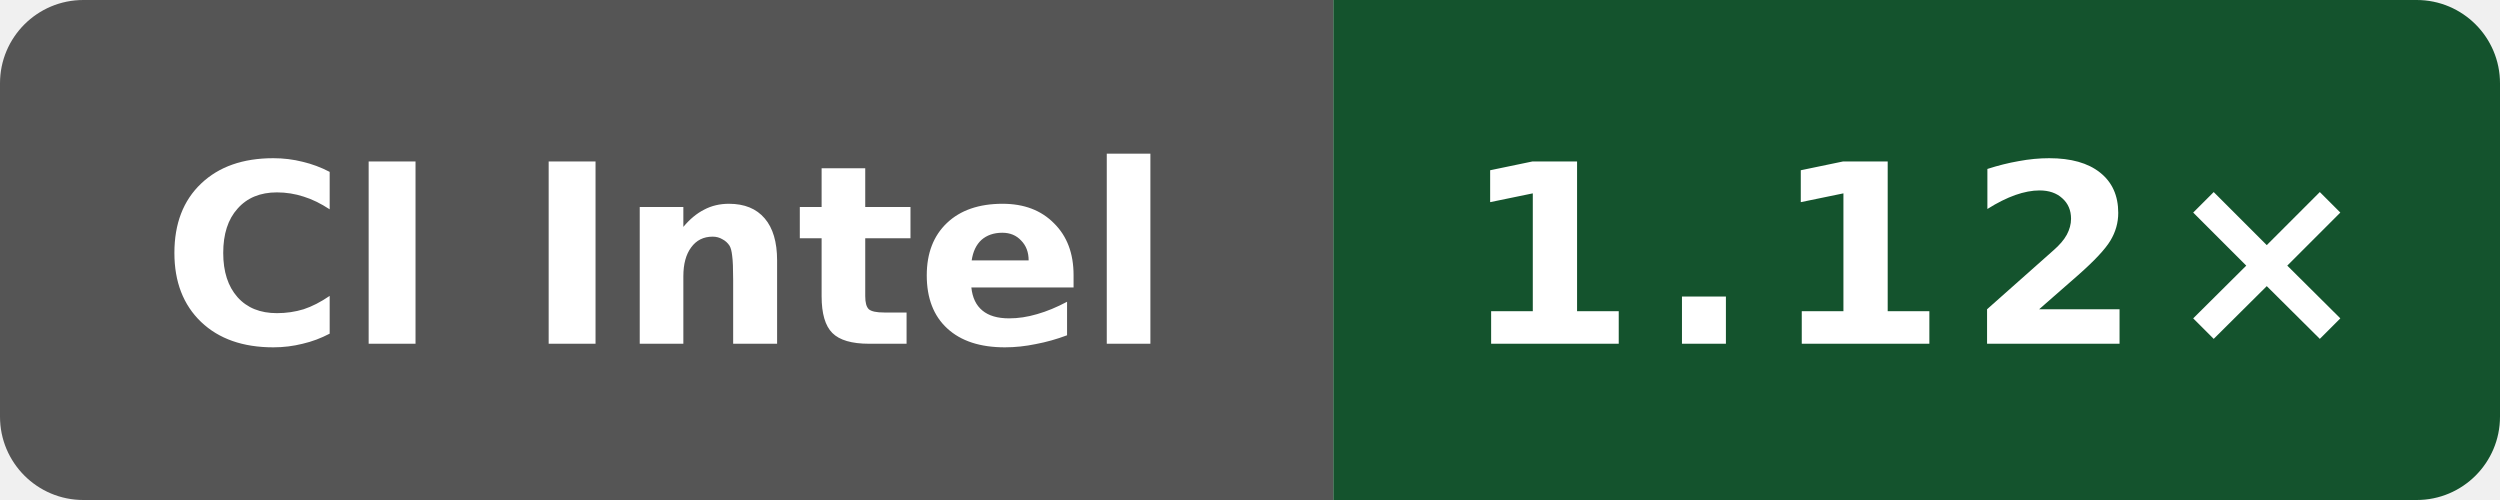
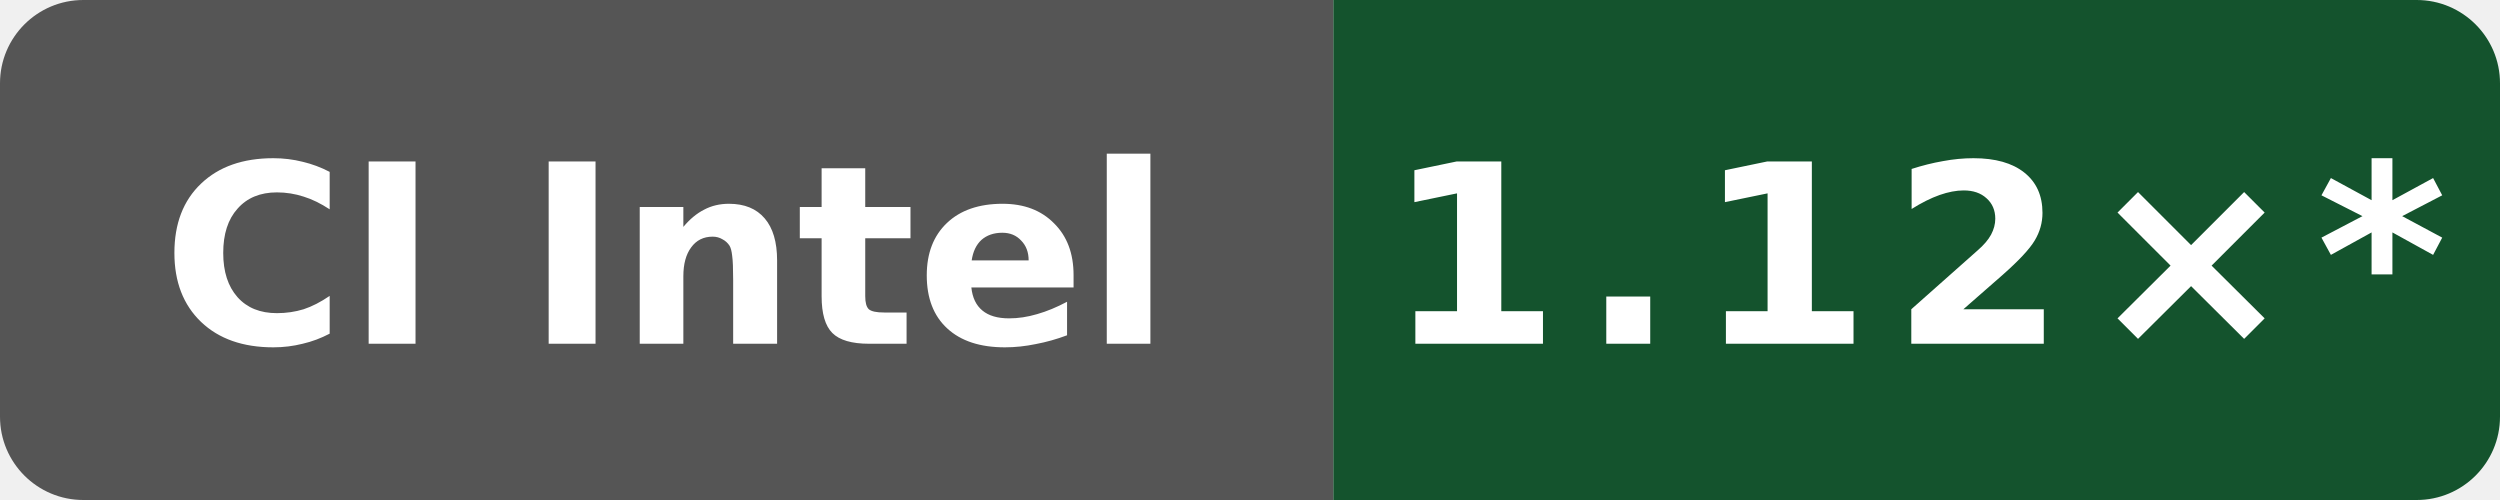
- <svg xmlns="http://www.w3.org/2000/svg" data-original-label="Public O0 generated vs gcc; Intel(R) Xeon(R) 6975P-C; revision c6ed610030ba933d83205fb17744340b2206efa7" data-original-message="1.12×" width="120" height="24" viewBox="0 0 120 24" role="img" aria-label="Public O0 generated vs gcc; Intel(R) Xeon(R) 6975P-C; revision c6ed610030ba933d83205fb17744340b2206efa7; measured c6ed610030ba933d83205fb17744340b2206efa7; 0 commits behind main: 1.12×">
+ <svg xmlns="http://www.w3.org/2000/svg" data-original-label="Public O0 generated vs gcc; Intel(R) Xeon(R) 6975P-C; revision c6ed610030ba933d83205fb17744340b2206efa7" data-original-message="1.12×" width="120" height="24" viewBox="0 0 120 24" role="img" aria-label="Public O0 generated vs gcc; Intel(R) Xeon(R) 6975P-C; revision c6ed610030ba933d83205fb17744340b2206efa7; measured c6ed610030ba933d83205fb17744340b2206efa7; 10 commits behind main: 1.12×*">
  <defs>
    <clipPath id="badge">
      <rect width="120" height="24" rx="4" />
    </clipPath>
  </defs>
  <g clip-path="url(#badge)">
    <rect width="64" height="24" fill="#555" />
    <rect x="64" width="56" height="24" fill="#14532d" />
  </g>
  <text x="32" y="16.5" fill="#fff" text-anchor="middle" font-family="Verdana,Geneva,DejaVu Sans,sans-serif" font-size="12" font-weight="700" textLength="52" lengthAdjust="spacingAndGlyphs">CI Intel</text>
-   <text x="92" y="16.5" fill="#fff" text-anchor="middle" font-family="Verdana,Geneva,DejaVu Sans,sans-serif" font-size="12" font-weight="700" letter-spacing="1" textLength="39" lengthAdjust="spacingAndGlyphs">1.12×</text>
+   <text x="92" y="16.5" fill="#fff" text-anchor="middle" font-family="Verdana,Geneva,DejaVu Sans,sans-serif" font-size="12" font-weight="700" letter-spacing="1" textLength="44" lengthAdjust="spacingAndGlyphs">1.12×*</text>
</svg>
